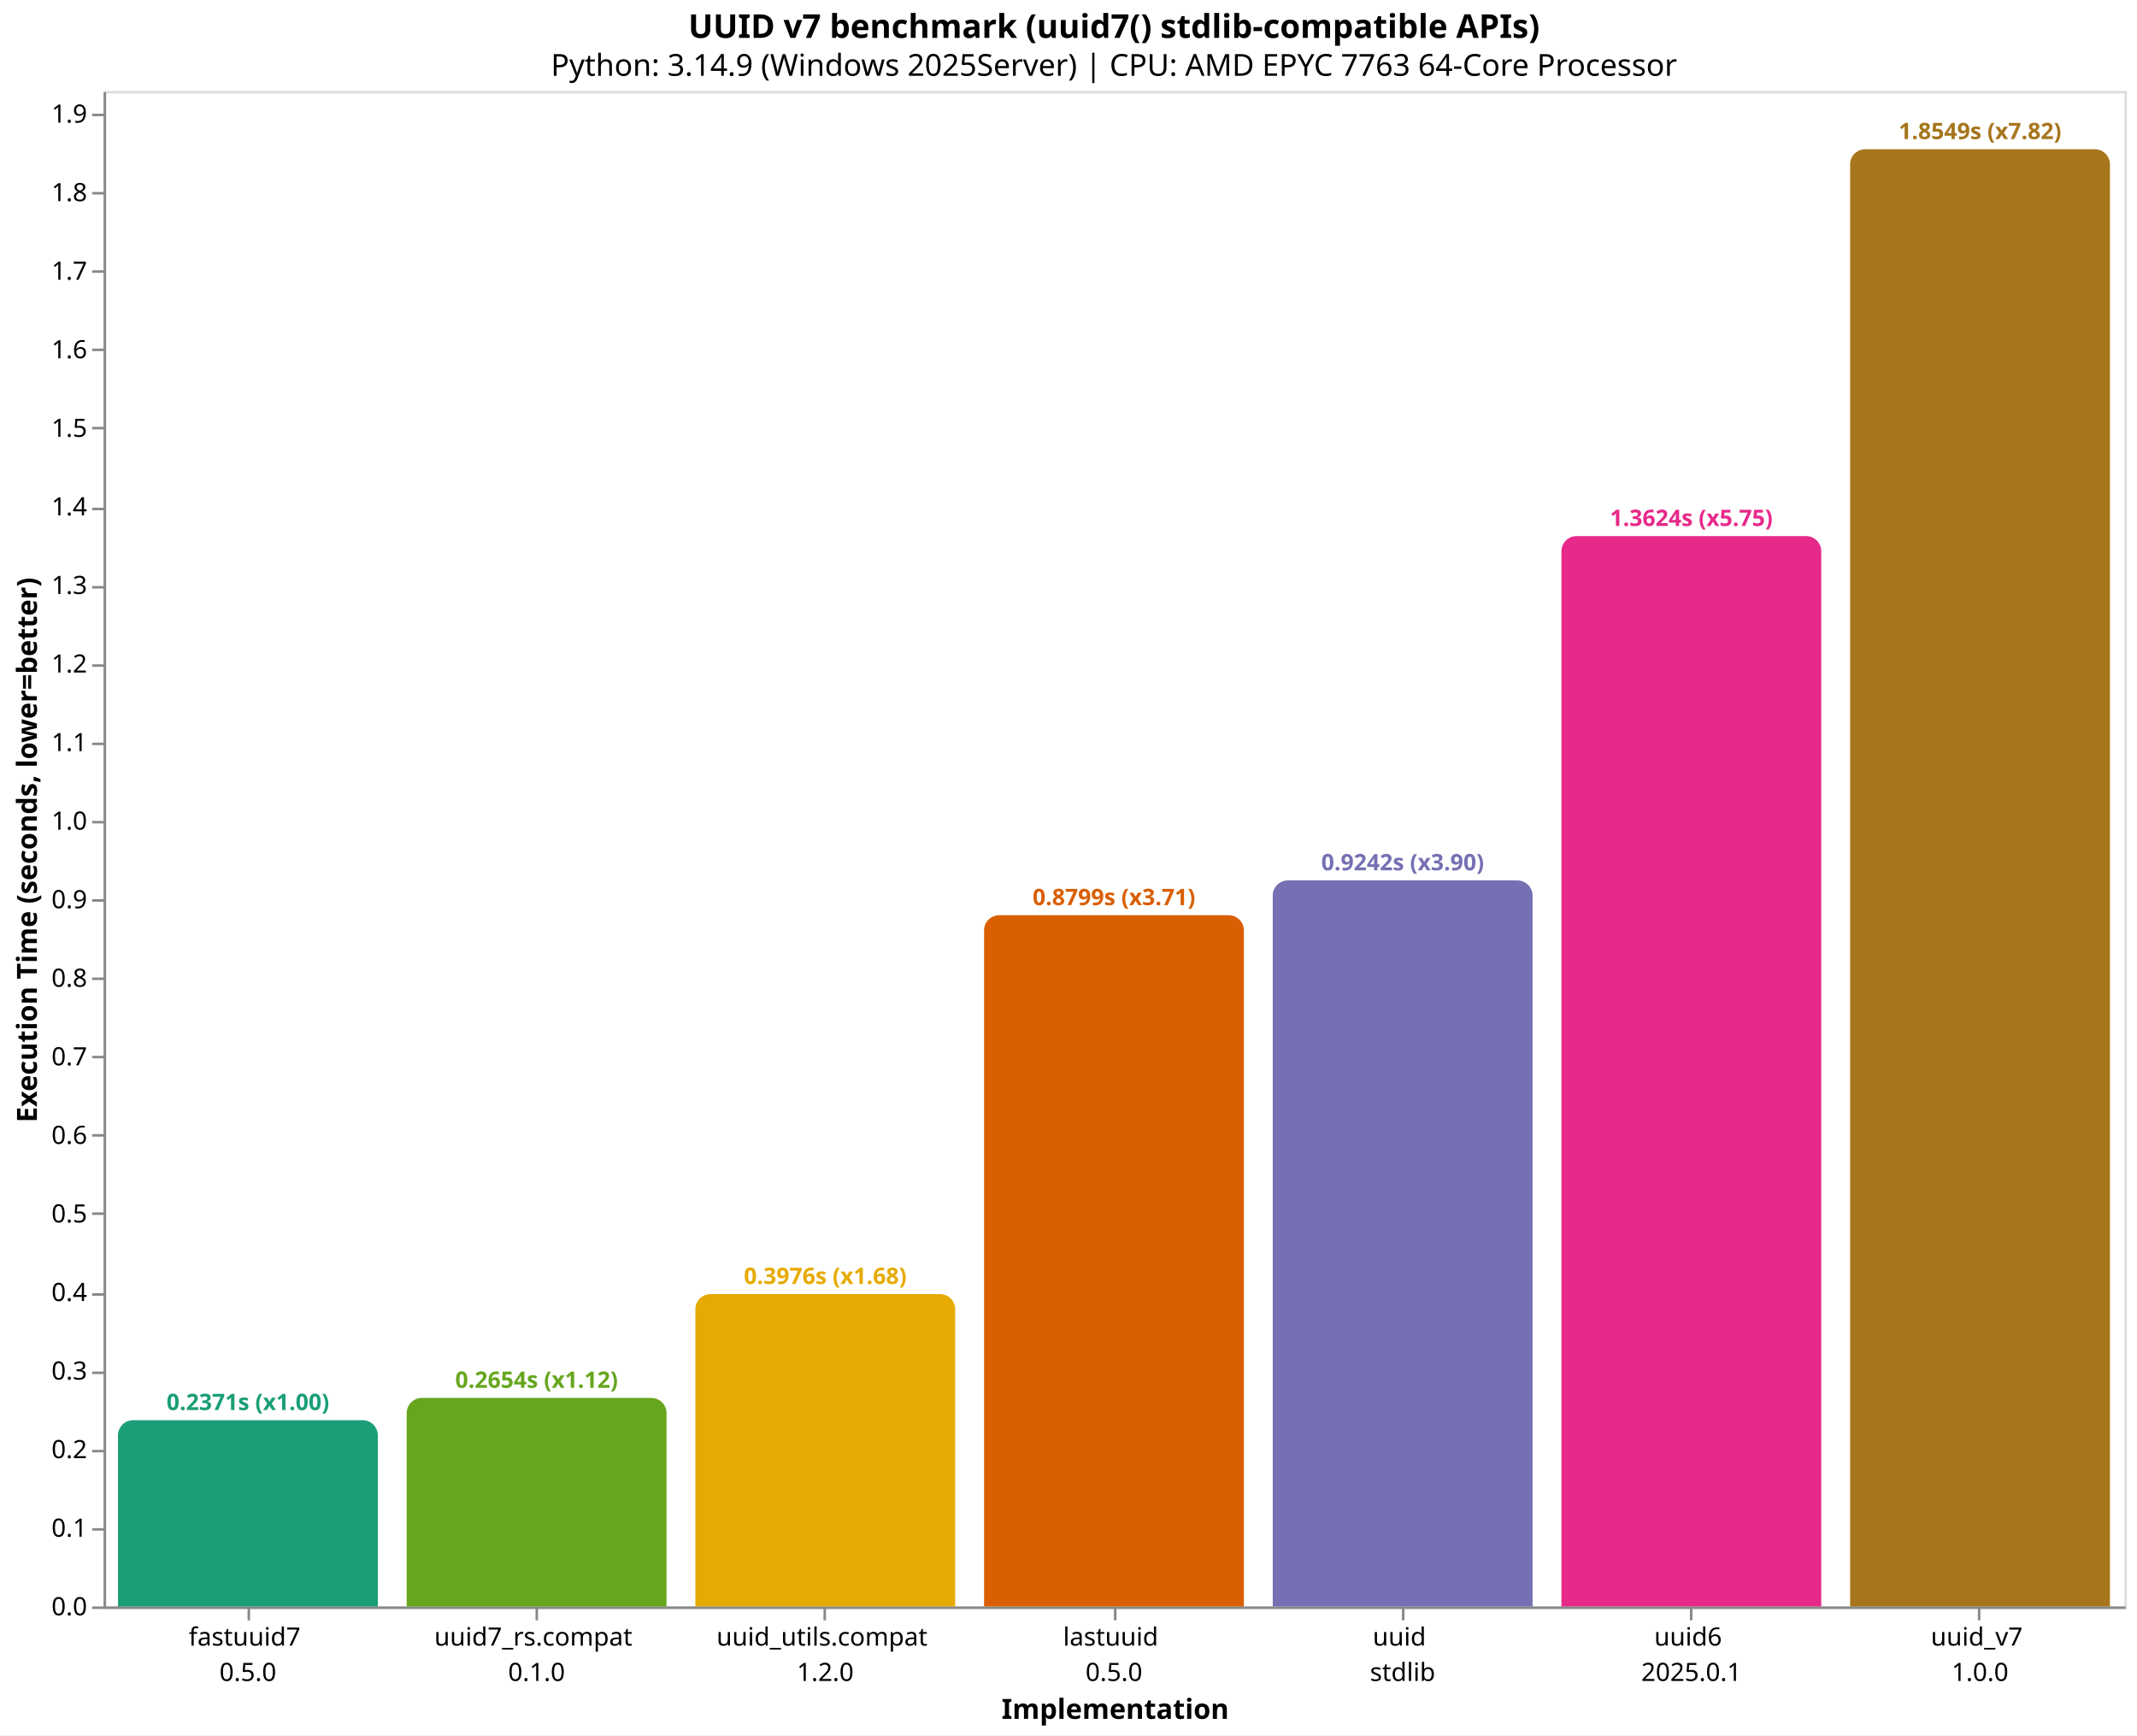
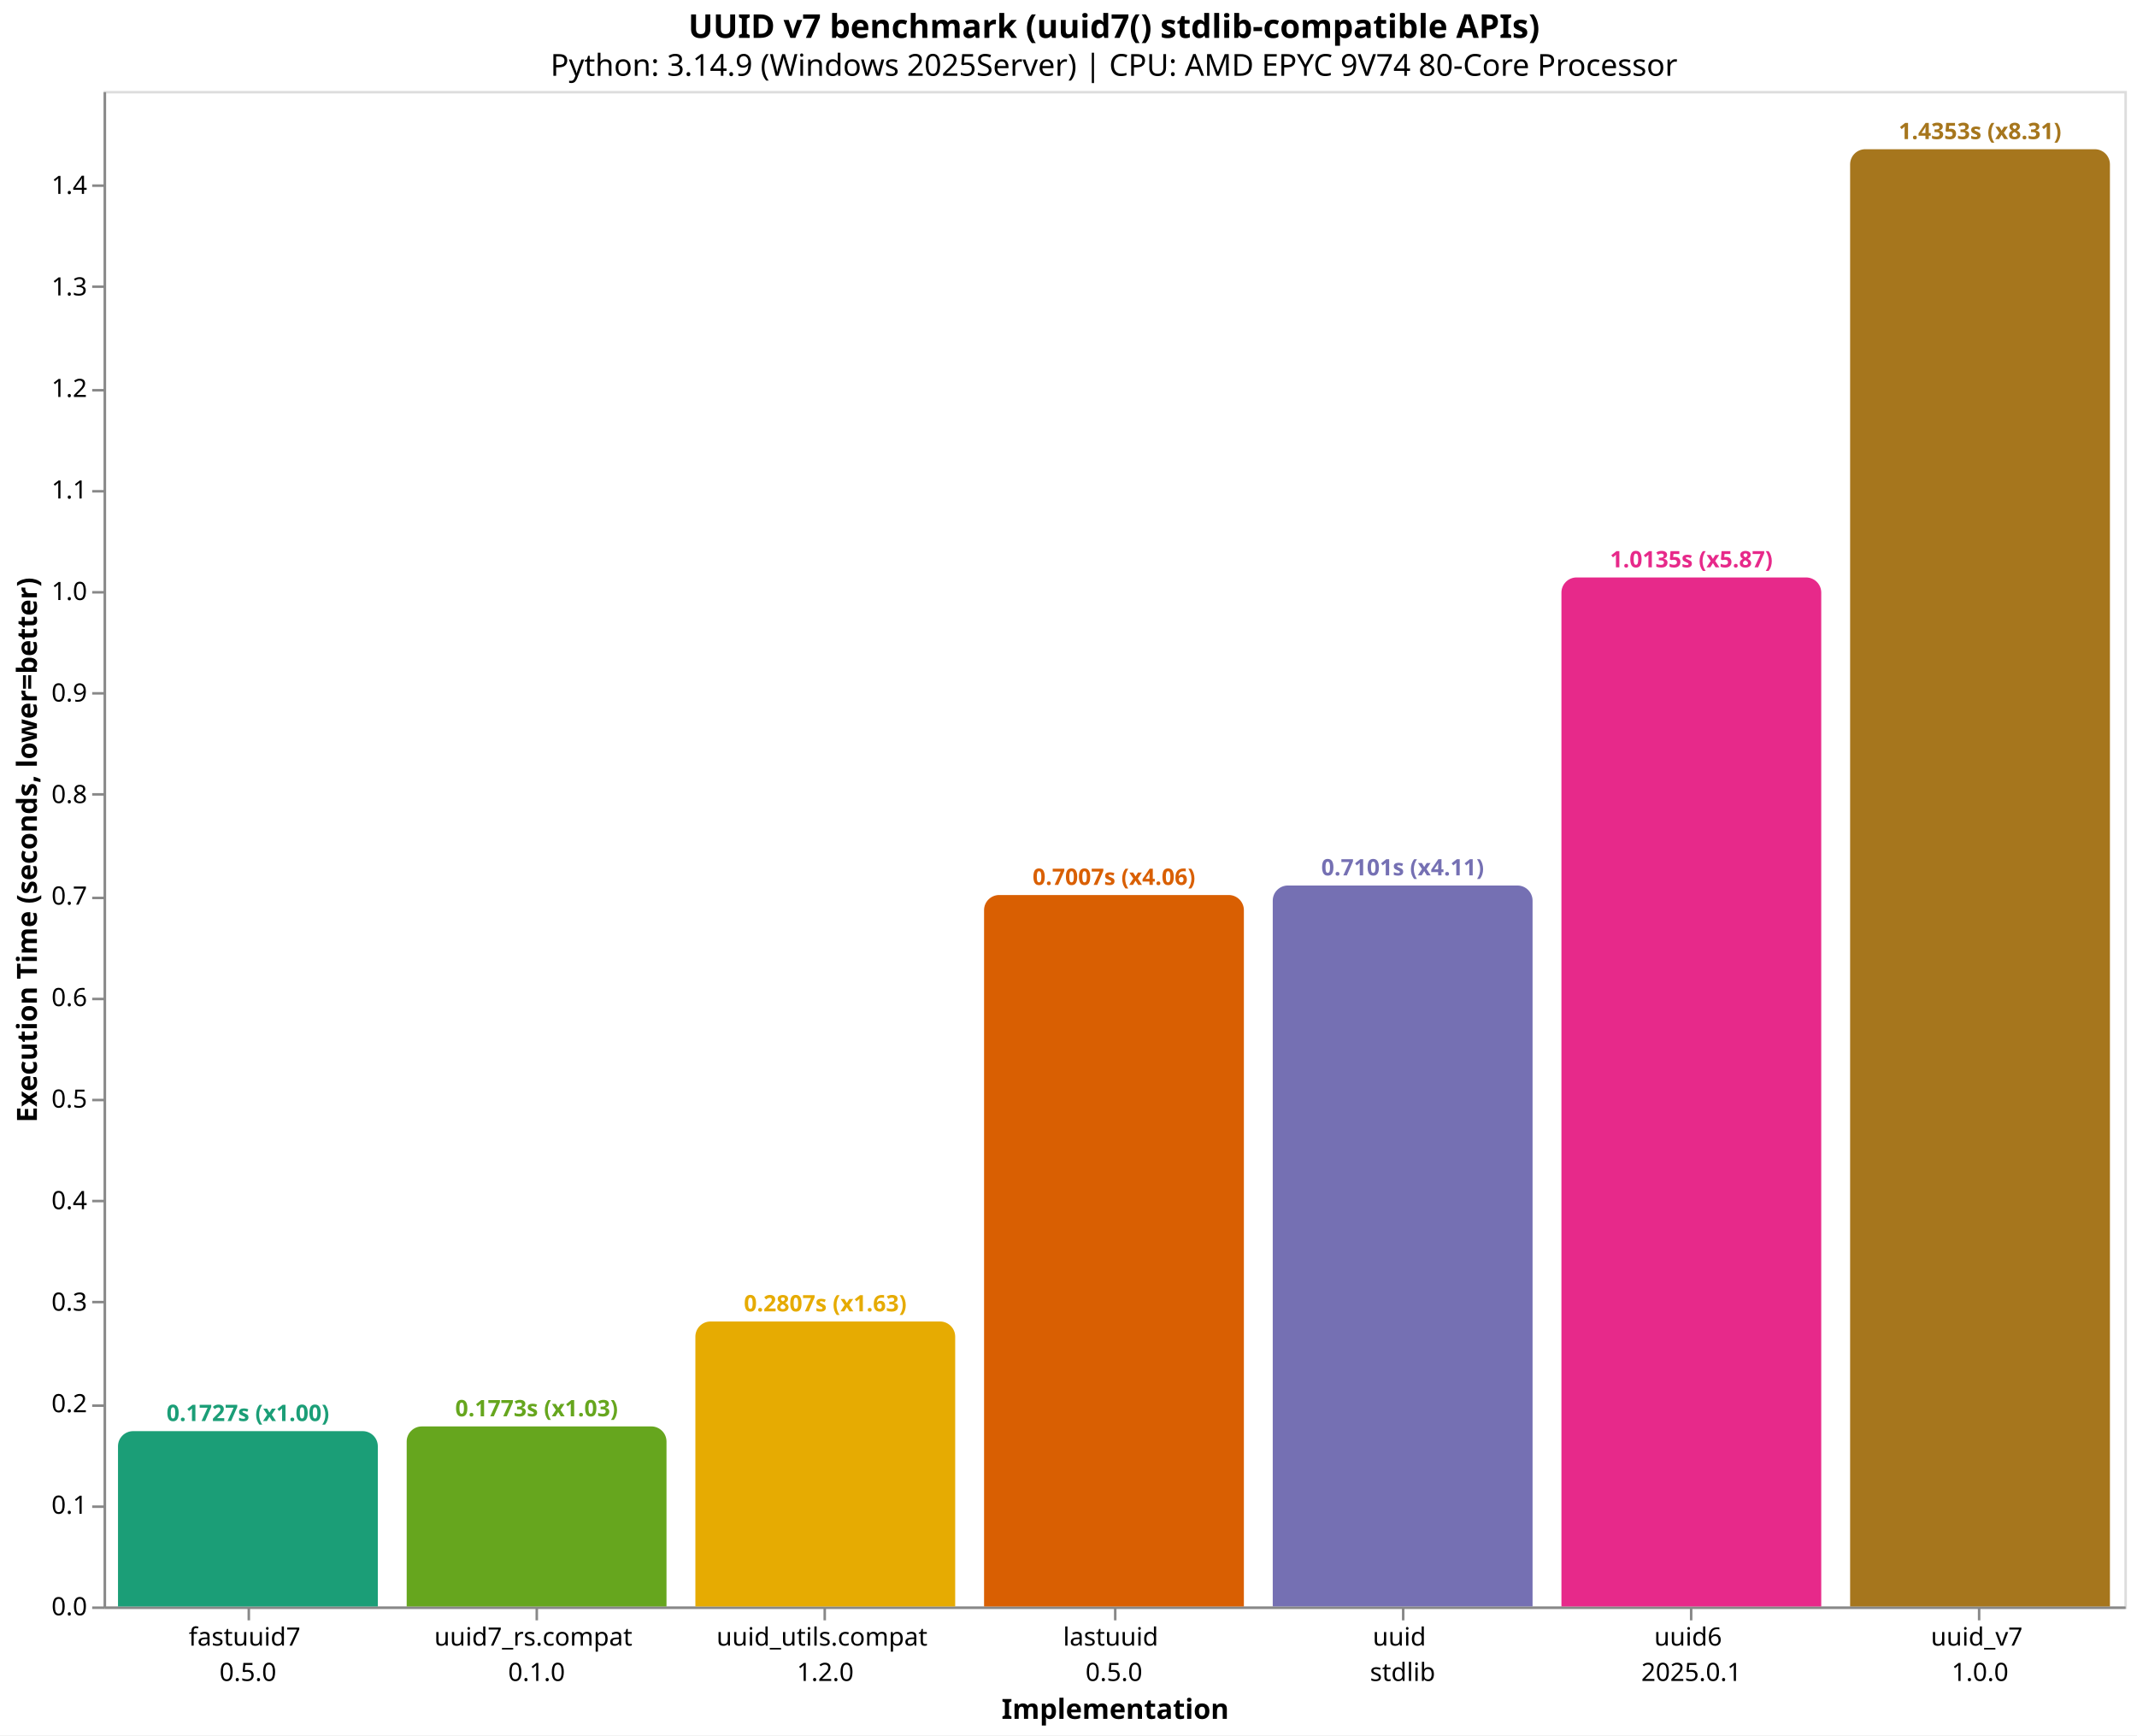
<svg xmlns="http://www.w3.org/2000/svg" version="1.1" class="marks" width="846" height="687" viewBox="0 0 846 687">
  <rect width="846" height="687" fill="white" />
  <g fill="none" stroke-miterlimit="10" transform="translate(41,36)">
    <g class="mark-group role-frame root" role="graphics-object" aria-roledescription="group mark container">
      <g transform="translate(0,0)">
        <path class="background" aria-hidden="true" d="M0.5,0.5h800v600h-800Z" stroke="#ddd" />
        <g>
          <g class="mark-group role-axis" role="graphics-symbol" aria-roledescription="axis" aria-label="X-axis titled 'Implementation' for a discrete scale with 7 values: fastuuid7&#10;0.5.0, uuid7_rs.compat&#10;0.1.0, uuid_utils.compat&#10;1.2.0, lastuuid&#10;0.5.0, uuid&#10;stdlib, uuid6&#10;2025.0.1, uuid_v7&#10;1.0.0">
            <g transform="translate(0.5,600.5)">
              <path class="background" aria-hidden="true" d="M0,0h0v0h0Z" pointer-events="none" />
              <g>
                <g class="mark-rule role-axis-tick" pointer-events="none">
                  <line transform="translate(57,0)" x2="0" y2="5" stroke="#888" stroke-width="1" opacity="1" />
                  <line transform="translate(171,0)" x2="0" y2="5" stroke="#888" stroke-width="1" opacity="1" />
                  <line transform="translate(285,0)" x2="0" y2="5" stroke="#888" stroke-width="1" opacity="1" />
                  <line transform="translate(400,0)" x2="0" y2="5" stroke="#888" stroke-width="1" opacity="1" />
                  <line transform="translate(514,0)" x2="0" y2="5" stroke="#888" stroke-width="1" opacity="1" />
                  <line transform="translate(628,0)" x2="0" y2="5" stroke="#888" stroke-width="1" opacity="1" />
                  <line transform="translate(742,0)" x2="0" y2="5" stroke="#888" stroke-width="1" opacity="1" />
                </g>
                <g class="mark-text role-axis-label" pointer-events="none">
                  <text text-anchor="middle" transform="translate(56.64286,15)" font-family="sans-serif" font-size="10px" fill="#000" opacity="1">
                    <tspan>fastuuid7</tspan>
                    <tspan x="0" dy="14">0.5.0</tspan>
                  </text>
                  <text text-anchor="middle" transform="translate(170.9286,15)" font-family="sans-serif" font-size="10px" fill="#000" opacity="1">
                    <tspan>uuid7_rs.compat</tspan>
                    <tspan x="0" dy="14">0.1.0</tspan>
                  </text>
                  <text text-anchor="middle" transform="translate(285.2143,15)" font-family="sans-serif" font-size="10px" fill="#000" opacity="1">
                    <tspan>uuid_utils.compat</tspan>
                    <tspan x="0" dy="14">1.2.0</tspan>
                  </text>
                  <text text-anchor="middle" transform="translate(399.5,15)" font-family="sans-serif" font-size="10px" fill="#000" opacity="1">
                    <tspan>lastuuid</tspan>
                    <tspan x="0" dy="14">0.5.0</tspan>
                  </text>
                  <text text-anchor="middle" transform="translate(513.7857,15)" font-family="sans-serif" font-size="10px" fill="#000" opacity="1">
                    <tspan>uuid</tspan>
                    <tspan x="0" dy="14">stdlib</tspan>
                  </text>
                  <text text-anchor="middle" transform="translate(628.0714,15)" font-family="sans-serif" font-size="10px" fill="#000" opacity="1">
                    <tspan>uuid6</tspan>
                    <tspan x="0" dy="14">2025.0.1</tspan>
                  </text>
                  <text text-anchor="middle" transform="translate(742.3571,15)" font-family="sans-serif" font-size="10px" fill="#000" opacity="1">
                    <tspan>uuid_v7</tspan>
                    <tspan x="0" dy="14">1.0.0</tspan>
                  </text>
                </g>
                <g class="mark-rule role-axis-domain" pointer-events="none">
                  <line transform="translate(0,0)" x2="800" y2="0" stroke="#888" stroke-width="1" opacity="1" />
                </g>
                <g class="mark-text role-axis-title" pointer-events="none">
                  <text text-anchor="middle" transform="translate(400,44)" font-family="sans-serif" font-size="11px" font-weight="bold" fill="#000" opacity="1">Implementation</text>
                </g>
              </g>
              <path class="foreground" aria-hidden="true" d="" pointer-events="none" display="none" />
            </g>
          </g>
-           <g class="mark-group role-axis" role="graphics-symbol" aria-roledescription="axis" aria-label="Y-axis titled 'Execution Time (seconds, lower=better)' for a linear scale with values from 0.0 to 1.9">
+           <g class="mark-group role-axis" role="graphics-symbol" aria-roledescription="axis" aria-label="Y-axis titled 'Execution Time (seconds, lower=better)' for a linear scale with values from 0.0 to 1.5">
            <g transform="translate(0.5,0.5)">
              <path class="background" aria-hidden="true" d="M0,0h0v0h0Z" pointer-events="none" />
              <g>
                <g class="mark-rule role-axis-tick" pointer-events="none">
                  <line transform="translate(0,600)" x2="-5" y2="0" stroke="#888" stroke-width="1" opacity="1" />
-                   <line transform="translate(0,569)" x2="-5" y2="0" stroke="#888" stroke-width="1" opacity="1" />
-                   <line transform="translate(0,538)" x2="-5" y2="0" stroke="#888" stroke-width="1" opacity="1" />
-                   <line transform="translate(0,507)" x2="-5" y2="0" stroke="#888" stroke-width="1" opacity="1" />
-                   <line transform="translate(0,476)" x2="-5" y2="0" stroke="#888" stroke-width="1" opacity="1" />
-                   <line transform="translate(0,444)" x2="-5" y2="0" stroke="#888" stroke-width="1" opacity="1" />
-                   <line transform="translate(0,413)" x2="-5" y2="0" stroke="#888" stroke-width="1" opacity="1" />
-                   <line transform="translate(0,382)" x2="-5" y2="0" stroke="#888" stroke-width="1" opacity="1" />
-                   <line transform="translate(0,351)" x2="-5" y2="0" stroke="#888" stroke-width="1" opacity="1" />
-                   <line transform="translate(0,320)" x2="-5" y2="0" stroke="#888" stroke-width="1" opacity="1" />
-                   <line transform="translate(0,289)" x2="-5" y2="0" stroke="#888" stroke-width="1" opacity="1" />
-                   <line transform="translate(0,258)" x2="-5" y2="0" stroke="#888" stroke-width="1" opacity="1" />
-                   <line transform="translate(0,227)" x2="-5" y2="0" stroke="#888" stroke-width="1" opacity="1" />
-                   <line transform="translate(0,196)" x2="-5" y2="0" stroke="#888" stroke-width="1" opacity="1" />
-                   <line transform="translate(0,165)" x2="-5" y2="0" stroke="#888" stroke-width="1" opacity="1" />
-                   <line transform="translate(0,133)" x2="-5" y2="0" stroke="#888" stroke-width="1" opacity="1" />
-                   <line transform="translate(0,102)" x2="-5" y2="0" stroke="#888" stroke-width="1" opacity="1" />
-                   <line transform="translate(0,71)" x2="-5" y2="0" stroke="#888" stroke-width="1" opacity="1" />
-                   <line transform="translate(0,40)" x2="-5" y2="0" stroke="#888" stroke-width="1" opacity="1" />
-                   <line transform="translate(0,9)" x2="-5" y2="0" stroke="#888" stroke-width="1" opacity="1" />
+                   <line transform="translate(0,560)" x2="-5" y2="0" stroke="#888" stroke-width="1" opacity="1" />
+                   <line transform="translate(0,520)" x2="-5" y2="0" stroke="#888" stroke-width="1" opacity="1" />
+                   <line transform="translate(0,479)" x2="-5" y2="0" stroke="#888" stroke-width="1" opacity="1" />
+                   <line transform="translate(0,439)" x2="-5" y2="0" stroke="#888" stroke-width="1" opacity="1" />
+                   <line transform="translate(0,399)" x2="-5" y2="0" stroke="#888" stroke-width="1" opacity="1" />
+                   <line transform="translate(0,359)" x2="-5" y2="0" stroke="#888" stroke-width="1" opacity="1" />
+                   <line transform="translate(0,319)" x2="-5" y2="0" stroke="#888" stroke-width="1" opacity="1" />
+                   <line transform="translate(0,278)" x2="-5" y2="0" stroke="#888" stroke-width="1" opacity="1" />
+                   <line transform="translate(0,238)" x2="-5" y2="0" stroke="#888" stroke-width="1" opacity="1" />
+                   <line transform="translate(0,198)" x2="-5" y2="0" stroke="#888" stroke-width="1" opacity="1" />
+                   <line transform="translate(0,158)" x2="-5" y2="0" stroke="#888" stroke-width="1" opacity="1" />
+                   <line transform="translate(0,118)" x2="-5" y2="0" stroke="#888" stroke-width="1" opacity="1" />
+                   <line transform="translate(0,77)" x2="-5" y2="0" stroke="#888" stroke-width="1" opacity="1" />
+                   <line transform="translate(0,37)" x2="-5" y2="0" stroke="#888" stroke-width="1" opacity="1" />
                </g>
                <g class="mark-text role-axis-label" pointer-events="none">
                  <text text-anchor="end" transform="translate(-7,603)" font-family="sans-serif" font-size="10px" fill="#000" opacity="1">0.0</text>
-                   <text text-anchor="end" transform="translate(-7,571.8968)" font-family="sans-serif" font-size="10px" fill="#000" opacity="1">0.1</text>
-                   <text text-anchor="end" transform="translate(-7,540.7937)" font-family="sans-serif" font-size="10px" fill="#000" opacity="1">0.2</text>
-                   <text text-anchor="end" transform="translate(-7,509.6905)" font-family="sans-serif" font-size="10px" fill="#000" opacity="1">0.3</text>
-                   <text text-anchor="end" transform="translate(-7,478.5873)" font-family="sans-serif" font-size="10px" fill="#000" opacity="1">0.4</text>
-                   <text text-anchor="end" transform="translate(-7,447.4842)" font-family="sans-serif" font-size="10px" fill="#000" opacity="1">0.5</text>
-                   <text text-anchor="end" transform="translate(-7,416.381)" font-family="sans-serif" font-size="10px" fill="#000" opacity="1">0.6</text>
-                   <text text-anchor="end" transform="translate(-7,385.2778)" font-family="sans-serif" font-size="10px" fill="#000" opacity="1">0.7</text>
-                   <text text-anchor="end" transform="translate(-7,354.1747)" font-family="sans-serif" font-size="10px" fill="#000" opacity="1">0.8</text>
-                   <text text-anchor="end" transform="translate(-7,323.0715)" font-family="sans-serif" font-size="10px" fill="#000" opacity="1">0.9</text>
-                   <text text-anchor="end" transform="translate(-7,291.9683)" font-family="sans-serif" font-size="10px" fill="#000" opacity="1">1.0</text>
-                   <text text-anchor="end" transform="translate(-7,260.8652)" font-family="sans-serif" font-size="10px" fill="#000" opacity="1">1.1</text>
-                   <text text-anchor="end" transform="translate(-7,229.762)" font-family="sans-serif" font-size="10px" fill="#000" opacity="1">1.2</text>
-                   <text text-anchor="end" transform="translate(-7,198.6588)" font-family="sans-serif" font-size="10px" fill="#000" opacity="1">1.3</text>
-                   <text text-anchor="end" transform="translate(-7,167.5557)" font-family="sans-serif" font-size="10px" fill="#000" opacity="1">1.4</text>
-                   <text text-anchor="end" transform="translate(-7,136.4525)" font-family="sans-serif" font-size="10px" fill="#000" opacity="1">1.5</text>
-                   <text text-anchor="end" transform="translate(-7,105.3493)" font-family="sans-serif" font-size="10px" fill="#000" opacity="1">1.6</text>
-                   <text text-anchor="end" transform="translate(-7,74.24615)" font-family="sans-serif" font-size="10px" fill="#000" opacity="1">1.7</text>
-                   <text text-anchor="end" transform="translate(-7,43.14298)" font-family="sans-serif" font-size="10px" fill="#000" opacity="1">1.8</text>
-                   <text text-anchor="end" transform="translate(-7,12.03981)" font-family="sans-serif" font-size="10px" fill="#000" opacity="1">1.9</text>
+                   <text text-anchor="end" transform="translate(-7,562.8053)" font-family="sans-serif" font-size="10px" fill="#000" opacity="1">0.1</text>
+                   <text text-anchor="end" transform="translate(-7,522.6105)" font-family="sans-serif" font-size="10px" fill="#000" opacity="1">0.2</text>
+                   <text text-anchor="end" transform="translate(-7,482.4158)" font-family="sans-serif" font-size="10px" fill="#000" opacity="1">0.3</text>
+                   <text text-anchor="end" transform="translate(-7,442.221)" font-family="sans-serif" font-size="10px" fill="#000" opacity="1">0.4</text>
+                   <text text-anchor="end" transform="translate(-7,402.0263)" font-family="sans-serif" font-size="10px" fill="#000" opacity="1">0.5</text>
+                   <text text-anchor="end" transform="translate(-7,361.8315)" font-family="sans-serif" font-size="10px" fill="#000" opacity="1">0.6</text>
+                   <text text-anchor="end" transform="translate(-7,321.6368)" font-family="sans-serif" font-size="10px" fill="#000" opacity="1">0.7</text>
+                   <text text-anchor="end" transform="translate(-7,281.442)" font-family="sans-serif" font-size="10px" fill="#000" opacity="1">0.8</text>
+                   <text text-anchor="end" transform="translate(-7,241.2473)" font-family="sans-serif" font-size="10px" fill="#000" opacity="1">0.9</text>
+                   <text text-anchor="end" transform="translate(-7,201.0525)" font-family="sans-serif" font-size="10px" fill="#000" opacity="1">1.0</text>
+                   <text text-anchor="end" transform="translate(-7,160.8578)" font-family="sans-serif" font-size="10px" fill="#000" opacity="1">1.1</text>
+                   <text text-anchor="end" transform="translate(-7,120.663)" font-family="sans-serif" font-size="10px" fill="#000" opacity="1">1.2</text>
+                   <text text-anchor="end" transform="translate(-7,80.46826)" font-family="sans-serif" font-size="10px" fill="#000" opacity="1">1.3</text>
+                   <text text-anchor="end" transform="translate(-7,40.27351)" font-family="sans-serif" font-size="10px" fill="#000" opacity="1">1.4</text>
                </g>
                <g class="mark-rule role-axis-domain" pointer-events="none">
                  <line transform="translate(0,600)" x2="0" y2="-600" stroke="#888" stroke-width="1" opacity="1" />
                </g>
                <g class="mark-text role-axis-title" pointer-events="none">
                  <text text-anchor="middle" transform="translate(-24.90137,300) rotate(-90) translate(0,-2)" font-family="sans-serif" font-size="11px" font-weight="bold" fill="#000" opacity="1">Execution Time (seconds, lower=better)</text>
                </g>
              </g>
              <path class="foreground" aria-hidden="true" d="" pointer-events="none" display="none" />
            </g>
          </g>
          <g class="mark-group role-scope" role="graphics-object" aria-roledescription="group mark container">
-             <g transform="translate(5.714286,526.2542)">
-               <path class="background" aria-hidden="true" d="M6,0L96.857,0C100.169,0,102.857,2.689,102.857,6L102.857,73.746C102.857,73.746,102.857,73.746,102.857,73.746L0,73.746C0,73.746,0,73.746,0,73.746L0,6C0,2.689,2.689,0,6,0Z" />
+             <g transform="translate(5.714286,530.595)">
+               <path class="background" aria-hidden="true" d="M6,0L96.857,0C100.169,0,102.857,2.689,102.857,6L102.857,69.405C102.857,69.405,102.857,69.405,102.857,69.405L0,69.405C0,69.405,0,69.405,0,69.405L0,6C0,2.689,2.689,0,6,0Z" />
              <g clip-path="url(#clip10)">
                <g class="mark-group role-scope" role="graphics-object" aria-roledescription="group mark container">
-                   <g transform="translate(0,-526.2542)">
-                     <path class="background" aria-hidden="true" d="M0,0h102.857v0h-102.857Z" />
-                     <g>
-                       <g class="mark-rect role-mark layer_0_marks" role="graphics-object" aria-roledescription="rect mark container">
-                         <path aria-label="Implementation: fastuuid7&#10;0.5.0; Execution Time (seconds, lower=better): 0.2371007; implementation: fastuuid7; Execution Time (s): 0.2371; Slowdown: 1.00" role="graphics-symbol" aria-roledescription="bar" d="M0,526.254h102.857v73.746h-102.857Z" fill="#1b9e77" />
-                       </g>
-                     </g>
-                     <path class="foreground" aria-hidden="true" d="" display="none" />
-                   </g>
-                 </g>
-               </g>
-               <path class="foreground" aria-hidden="true" d="" display="none" />
-             </g>
-             <g transform="translate(120,517.4437)">
-               <path class="background" aria-hidden="true" d="M6,0L96.857,0C100.169,0,102.857,2.689,102.857,6L102.857,82.556C102.857,82.556,102.857,82.556,102.857,82.556L0,82.556C0,82.556,0,82.556,0,82.556L0,6C0,2.689,2.689,0,6,0Z" />
+                   <g transform="translate(0,-530.595)">
+                     <path class="background" aria-hidden="true" d="M0,0h102.857v0h-102.857Z" />
+                     <g>
+                       <g class="mark-rect role-mark layer_0_marks" role="graphics-object" aria-roledescription="rect mark container">
+                         <path aria-label="Implementation: fastuuid7&#10;0.5.0; Execution Time (seconds, lower=better): 0.1726718; implementation: fastuuid7; Execution Time (s): 0.1727; Slowdown: 1.00" role="graphics-symbol" aria-roledescription="bar" d="M0,530.595h102.857v69.405h-102.857Z" fill="#1b9e77" />
+                       </g>
+                     </g>
+                     <path class="foreground" aria-hidden="true" d="" display="none" />
+                   </g>
+                 </g>
+               </g>
+               <path class="foreground" aria-hidden="true" d="" display="none" />
+             </g>
+             <g transform="translate(120,528.7271)">
+               <path class="background" aria-hidden="true" d="M6,0L96.857,0C100.169,0,102.857,2.689,102.857,6L102.857,71.273C102.857,71.273,102.857,71.273,102.857,71.273L0,71.273C0,71.273,0,71.273,0,71.273L0,6C0,2.689,2.689,0,6,0Z" />
              <g clip-path="url(#clip11)">
                <g class="mark-group role-scope" role="graphics-object" aria-roledescription="group mark container">
-                   <g transform="translate(0,-517.4437)">
-                     <path class="background" aria-hidden="true" d="M0,0h102.857v0h-102.857Z" />
-                     <g>
-                       <g class="mark-rect role-mark layer_0_marks" role="graphics-object" aria-roledescription="rect mark container">
-                         <path aria-label="Implementation: uuid7_rs.compat&#10;0.1.0; Execution Time (seconds, lower=better): 0.2654272; implementation: uuid7_rs.compat; Execution Time (s): 0.2654; Slowdown: 1.12" role="graphics-symbol" aria-roledescription="bar" d="M0,517.444h102.857v82.556h-102.857Z" fill="#66a61e" />
-                       </g>
-                     </g>
-                     <path class="foreground" aria-hidden="true" d="" display="none" />
-                   </g>
-                 </g>
-               </g>
-               <path class="foreground" aria-hidden="true" d="" display="none" />
-             </g>
-             <g transform="translate(234.2857,476.3379)">
-               <path class="background" aria-hidden="true" d="M6,0L96.857,0C100.169,0,102.857,2.689,102.857,6L102.857,123.662C102.857,123.662,102.857,123.662,102.857,123.662L0,123.662C0,123.662,0,123.662,0,123.662L0,6C0,2.689,2.689,0,6,0Z" />
+                   <g transform="translate(0,-528.7271)">
+                     <path class="background" aria-hidden="true" d="M0,0h102.857v0h-102.857Z" />
+                     <g>
+                       <g class="mark-rect role-mark layer_0_marks" role="graphics-object" aria-roledescription="rect mark container">
+                         <path aria-label="Implementation: uuid7_rs.compat&#10;0.1.0; Execution Time (seconds, lower=better): 0.1773189; implementation: uuid7_rs.compat; Execution Time (s): 0.1773; Slowdown: 1.03" role="graphics-symbol" aria-roledescription="bar" d="M0,528.727h102.857v71.273h-102.857Z" fill="#66a61e" />
+                       </g>
+                     </g>
+                     <path class="foreground" aria-hidden="true" d="" display="none" />
+                   </g>
+                 </g>
+               </g>
+               <path class="foreground" aria-hidden="true" d="" display="none" />
+             </g>
+             <g transform="translate(234.2857,487.1833)">
+               <path class="background" aria-hidden="true" d="M6,0L96.857,0C100.169,0,102.857,2.689,102.857,6L102.857,112.817C102.857,112.817,102.857,112.817,102.857,112.817L0,112.817C0,112.817,0,112.817,0,112.817L0,6C0,2.689,2.689,0,6,0Z" />
              <g clip-path="url(#clip12)">
                <g class="mark-group role-scope" role="graphics-object" aria-roledescription="group mark container">
-                   <g transform="translate(0,-476.3379)">
-                     <path class="background" aria-hidden="true" d="M0,0h102.857v0h-102.857Z" />
-                     <g>
-                       <g class="mark-rect role-mark layer_0_marks" role="graphics-object" aria-roledescription="rect mark container">
-                         <path aria-label="Implementation: uuid_utils.compat&#10;1.2.0; Execution Time (seconds, lower=better): 0.3975867; implementation: uuid_utils.compat; Execution Time (s): 0.3976; Slowdown: 1.68" role="graphics-symbol" aria-roledescription="bar" d="M0,476.338h102.857v123.662h-102.857Z" fill="#e6ab02" />
-                       </g>
-                     </g>
-                     <path class="foreground" aria-hidden="true" d="" display="none" />
-                   </g>
-                 </g>
-               </g>
-               <path class="foreground" aria-hidden="true" d="" display="none" />
-             </g>
-             <g transform="translate(348.5714,326.3385)">
-               <path class="background" aria-hidden="true" d="M6,0L96.857,0C100.169,0,102.857,2.689,102.857,6L102.857,273.662C102.857,273.662,102.857,273.662,102.857,273.662L0,273.662C0,273.662,0,273.662,0,273.662L0,6C0,2.689,2.689,0,6,0Z" />
+                   <g transform="translate(0,-487.1833)">
+                     <path class="background" aria-hidden="true" d="M0,0h102.857v0h-102.857Z" />
+                     <g>
+                       <g class="mark-rect role-mark layer_0_marks" role="graphics-object" aria-roledescription="rect mark container">
+                         <path aria-label="Implementation: uuid_utils.compat&#10;1.2.0; Execution Time (seconds, lower=better): 0.2806752; implementation: uuid_utils.compat; Execution Time (s): 0.2807; Slowdown: 1.63" role="graphics-symbol" aria-roledescription="bar" d="M0,487.183h102.857v112.817h-102.857Z" fill="#e6ab02" />
+                       </g>
+                     </g>
+                     <path class="foreground" aria-hidden="true" d="" display="none" />
+                   </g>
+                 </g>
+               </g>
+               <path class="foreground" aria-hidden="true" d="" display="none" />
+             </g>
+             <g transform="translate(348.5714,318.34)">
+               <path class="background" aria-hidden="true" d="M6,0L96.857,0C100.169,0,102.857,2.689,102.857,6L102.857,281.66C102.857,281.66,102.857,281.66,102.857,281.66L0,281.66C0,281.66,0,281.66,0,281.66L0,6C0,2.689,2.689,0,6,0Z" />
              <g clip-path="url(#clip13)">
                <g class="mark-group role-scope" role="graphics-object" aria-roledescription="group mark container">
-                   <g transform="translate(0,-326.3385)">
-                     <path class="background" aria-hidden="true" d="M0,0h102.857v0h-102.857Z" />
-                     <g>
-                       <g class="mark-rect role-mark layer_0_marks" role="graphics-object" aria-roledescription="rect mark container">
-                         <path aria-label="Implementation: lastuuid&#10;0.5.0; Execution Time (seconds, lower=better): 0.879851; implementation: lastuuid; Execution Time (s): 0.8799; Slowdown: 3.71" role="graphics-symbol" aria-roledescription="bar" d="M0,326.338h102.857v273.662h-102.857Z" fill="#d95f02" />
-                       </g>
-                     </g>
-                     <path class="foreground" aria-hidden="true" d="" display="none" />
-                   </g>
-                 </g>
-               </g>
-               <path class="foreground" aria-hidden="true" d="" display="none" />
-             </g>
-             <g transform="translate(462.8571,312.5565)">
-               <path class="background" aria-hidden="true" d="M6,0L96.857,0C100.169,0,102.857,2.689,102.857,6L102.857,287.444C102.857,287.444,102.857,287.444,102.857,287.444L0,287.444C0,287.444,0,287.444,0,287.444L0,6C0,2.689,2.689,0,6,0Z" />
+                   <g transform="translate(0,-318.34)">
+                     <path class="background" aria-hidden="true" d="M0,0h102.857v0h-102.857Z" />
+                     <g>
+                       <g class="mark-rect role-mark layer_0_marks" role="graphics-object" aria-roledescription="rect mark container">
+                         <path aria-label="Implementation: lastuuid&#10;0.5.0; Execution Time (seconds, lower=better): 0.7007383; implementation: lastuuid; Execution Time (s): 0.7007; Slowdown: 4.06" role="graphics-symbol" aria-roledescription="bar" d="M0,318.34h102.857v281.66h-102.857Z" fill="#d95f02" />
+                       </g>
+                     </g>
+                     <path class="foreground" aria-hidden="true" d="" display="none" />
+                   </g>
+                 </g>
+               </g>
+               <path class="foreground" aria-hidden="true" d="" display="none" />
+             </g>
+             <g transform="translate(462.8571,314.5756)">
+               <path class="background" aria-hidden="true" d="M6,0L96.857,0C100.169,0,102.857,2.689,102.857,6L102.857,285.424C102.857,285.424,102.857,285.424,102.857,285.424L0,285.424C0,285.424,0,285.424,0,285.424L0,6C0,2.689,2.689,0,6,0Z" />
              <g clip-path="url(#clip14)">
                <g class="mark-group role-scope" role="graphics-object" aria-roledescription="group mark container">
-                   <g transform="translate(0,-312.5565)">
-                     <path class="background" aria-hidden="true" d="M0,0h102.857v0h-102.857Z" />
-                     <g>
-                       <g class="mark-rect role-mark layer_0_marks" role="graphics-object" aria-roledescription="rect mark container">
-                         <path aria-label="Implementation: uuid&#10;stdlib; Execution Time (seconds, lower=better): 0.9241615; implementation: uuid; Execution Time (s): 0.9242; Slowdown: 3.90" role="graphics-symbol" aria-roledescription="bar" d="M0,312.556h102.857v287.444h-102.857Z" fill="#7570b3" />
-                       </g>
-                     </g>
-                     <path class="foreground" aria-hidden="true" d="" display="none" />
-                   </g>
-                 </g>
-               </g>
-               <path class="foreground" aria-hidden="true" d="" display="none" />
-             </g>
-             <g transform="translate(577.1429,176.2353)">
-               <path class="background" aria-hidden="true" d="M6,0L96.857,0C100.169,0,102.857,2.689,102.857,6L102.857,423.765C102.857,423.765,102.857,423.765,102.857,423.765L0,423.765C0,423.765,0,423.765,0,423.765L0,6C0,2.689,2.689,0,6,0Z" />
+                   <g transform="translate(0,-314.5756)">
+                     <path class="background" aria-hidden="true" d="M0,0h102.857v0h-102.857Z" />
+                     <g>
+                       <g class="mark-rect role-mark layer_0_marks" role="graphics-object" aria-roledescription="rect mark container">
+                         <path aria-label="Implementation: uuid&#10;stdlib; Execution Time (seconds, lower=better): 0.7101037; implementation: uuid; Execution Time (s): 0.7101; Slowdown: 4.11" role="graphics-symbol" aria-roledescription="bar" d="M0,314.576h102.857v285.424h-102.857Z" fill="#7570b3" />
+                       </g>
+                     </g>
+                     <path class="foreground" aria-hidden="true" d="" display="none" />
+                   </g>
+                 </g>
+               </g>
+               <path class="foreground" aria-hidden="true" d="" display="none" />
+             </g>
+             <g transform="translate(577.1429,192.6139)">
+               <path class="background" aria-hidden="true" d="M6,0L96.857,0C100.169,0,102.857,2.689,102.857,6L102.857,407.386C102.857,407.386,102.857,407.386,102.857,407.386L0,407.386C0,407.386,0,407.386,0,407.386L0,6C0,2.689,2.689,0,6,0Z" />
              <g clip-path="url(#clip15)">
                <g class="mark-group role-scope" role="graphics-object" aria-roledescription="group mark container">
-                   <g transform="translate(0,-176.2353)">
-                     <path class="background" aria-hidden="true" d="M0,0h102.857v0h-102.857Z" />
-                     <g>
-                       <g class="mark-rect role-mark layer_0_marks" role="graphics-object" aria-roledescription="rect mark container">
-                         <path aria-label="Implementation: uuid6&#10;2025.0.1; Execution Time (seconds, lower=better): 1.3624487; implementation: uuid6; Execution Time (s): 1.3624; Slowdown: 5.75" role="graphics-symbol" aria-roledescription="bar" d="M0,176.235h102.857v423.765h-102.857Z" fill="#e7298a" />
+                   <g transform="translate(0,-192.6139)">
+                     <path class="background" aria-hidden="true" d="M0,0h102.857v0h-102.857Z" />
+                     <g>
+                       <g class="mark-rect role-mark layer_0_marks" role="graphics-object" aria-roledescription="rect mark container">
+                         <path aria-label="Implementation: uuid6&#10;2025.0.1; Execution Time (seconds, lower=better): 1.0135307; implementation: uuid6; Execution Time (s): 1.0135; Slowdown: 5.87" role="graphics-symbol" aria-roledescription="bar" d="M0,192.614h102.857v407.386h-102.857Z" fill="#e7298a" />
                      </g>
                    </g>
                    <path class="foreground" aria-hidden="true" d="" display="none" />
                  </g>
                </g>
              </g>
              <path class="foreground" aria-hidden="true" d="" display="none" />
            </g>
            <g transform="translate(691.4286,23.07692)">
              <path class="background" aria-hidden="true" d="M6,0L96.857,0C100.169,0,102.857,2.689,102.857,6L102.857,576.923C102.857,576.923,102.857,576.923,102.857,576.923L0,576.923C0,576.923,0,576.923,0,576.923L0,6C0,2.689,2.689,0,6,0Z" />
              <g clip-path="url(#clip16)">
                <g class="mark-group role-scope" role="graphics-object" aria-roledescription="group mark container">
                  <g transform="translate(0,-23.07692)">
                    <path class="background" aria-hidden="true" d="M0,0h102.857v0h-102.857Z" />
                    <g>
                      <g class="mark-rect role-mark layer_0_marks" role="graphics-object" aria-roledescription="rect mark container">
-                         <path aria-label="Implementation: uuid_v7&#10;1.0.0; Execution Time (seconds, lower=better): 1.8548692; implementation: uuid_v7; Execution Time (s): 1.8549; Slowdown: 7.82" role="graphics-symbol" aria-roledescription="bar" d="M0,23.077h102.857v576.923h-102.857Z" fill="#a6761d" />
+                         <path aria-label="Implementation: uuid_v7&#10;1.0.0; Execution Time (seconds, lower=better): 1.4353195; implementation: uuid_v7; Execution Time (s): 1.4353; Slowdown: 8.31" role="graphics-symbol" aria-roledescription="bar" d="M0,23.077h102.857v576.923h-102.857Z" fill="#a6761d" />
                      </g>
                    </g>
                    <path class="foreground" aria-hidden="true" d="" display="none" />
                  </g>
                </g>
              </g>
              <path class="foreground" aria-hidden="true" d="" display="none" />
            </g>
          </g>
          <g class="mark-text role-mark layer_1_marks" role="graphics-object" aria-roledescription="text mark container">
-             <text aria-label="Implementation: fastuuid7&#10;0.5.0; Execution Time (seconds, lower=better): 0.2371007; implementation: fastuuid7; label: 0.2371s (x1.00); Execution Time (s): 0.2371; Slowdown: 1.00" role="graphics-symbol" aria-roledescription="text mark" text-anchor="middle" transform="translate(57.14286,522.2542)" font-family="sans-serif" font-size="9px" font-weight="bold" fill="#1b9e77">0.2371s (x1.00)</text>
-             <text aria-label="Implementation: uuid7_rs.compat&#10;0.1.0; Execution Time (seconds, lower=better): 0.2654272; implementation: uuid7_rs.compat; label: 0.2654s (x1.12); Execution Time (s): 0.2654; Slowdown: 1.12" role="graphics-symbol" aria-roledescription="text mark" text-anchor="middle" transform="translate(171.4286,513.4437)" font-family="sans-serif" font-size="9px" font-weight="bold" fill="#66a61e">0.2654s (x1.12)</text>
-             <text aria-label="Implementation: uuid_utils.compat&#10;1.2.0; Execution Time (seconds, lower=better): 0.3975867; implementation: uuid_utils.compat; label: 0.3976s (x1.68); Execution Time (s): 0.3976; Slowdown: 1.68" role="graphics-symbol" aria-roledescription="text mark" text-anchor="middle" transform="translate(285.7143,472.3379)" font-family="sans-serif" font-size="9px" font-weight="bold" fill="#e6ab02">0.3976s (x1.68)</text>
-             <text aria-label="Implementation: lastuuid&#10;0.5.0; Execution Time (seconds, lower=better): 0.879851; implementation: lastuuid; label: 0.8799s (x3.71); Execution Time (s): 0.8799; Slowdown: 3.71" role="graphics-symbol" aria-roledescription="text mark" text-anchor="middle" transform="translate(400,322.3385)" font-family="sans-serif" font-size="9px" font-weight="bold" fill="#d95f02">0.8799s (x3.71)</text>
-             <text aria-label="Implementation: uuid&#10;stdlib; Execution Time (seconds, lower=better): 0.9241615; implementation: uuid; label: 0.9242s (x3.90); Execution Time (s): 0.9242; Slowdown: 3.90" role="graphics-symbol" aria-roledescription="text mark" text-anchor="middle" transform="translate(514.2857,308.5565)" font-family="sans-serif" font-size="9px" font-weight="bold" fill="#7570b3">0.9242s (x3.90)</text>
-             <text aria-label="Implementation: uuid6&#10;2025.0.1; Execution Time (seconds, lower=better): 1.3624487; implementation: uuid6; label: 1.3624s (x5.75); Execution Time (s): 1.3624; Slowdown: 5.75" role="graphics-symbol" aria-roledescription="text mark" text-anchor="middle" transform="translate(628.5714,172.2353)" font-family="sans-serif" font-size="9px" font-weight="bold" fill="#e7298a">1.3624s (x5.75)</text>
-             <text aria-label="Implementation: uuid_v7&#10;1.0.0; Execution Time (seconds, lower=better): 1.8548692; implementation: uuid_v7; label: 1.8549s (x7.82); Execution Time (s): 1.8549; Slowdown: 7.82" role="graphics-symbol" aria-roledescription="text mark" text-anchor="middle" transform="translate(742.8571,19.07692)" font-family="sans-serif" font-size="9px" font-weight="bold" fill="#a6761d">1.8549s (x7.82)</text>
+             <text aria-label="Implementation: fastuuid7&#10;0.5.0; Execution Time (seconds, lower=better): 0.1726718; implementation: fastuuid7; label: 0.1727s (x1.00); Execution Time (s): 0.1727; Slowdown: 1.00" role="graphics-symbol" aria-roledescription="text mark" text-anchor="middle" transform="translate(57.14286,526.595)" font-family="sans-serif" font-size="9px" font-weight="bold" fill="#1b9e77">0.1727s (x1.00)</text>
+             <text aria-label="Implementation: uuid7_rs.compat&#10;0.1.0; Execution Time (seconds, lower=better): 0.1773189; implementation: uuid7_rs.compat; label: 0.1773s (x1.03); Execution Time (s): 0.1773; Slowdown: 1.03" role="graphics-symbol" aria-roledescription="text mark" text-anchor="middle" transform="translate(171.4286,524.7271)" font-family="sans-serif" font-size="9px" font-weight="bold" fill="#66a61e">0.1773s (x1.03)</text>
+             <text aria-label="Implementation: uuid_utils.compat&#10;1.2.0; Execution Time (seconds, lower=better): 0.2806752; implementation: uuid_utils.compat; label: 0.2807s (x1.63); Execution Time (s): 0.2807; Slowdown: 1.63" role="graphics-symbol" aria-roledescription="text mark" text-anchor="middle" transform="translate(285.7143,483.1833)" font-family="sans-serif" font-size="9px" font-weight="bold" fill="#e6ab02">0.2807s (x1.63)</text>
+             <text aria-label="Implementation: lastuuid&#10;0.5.0; Execution Time (seconds, lower=better): 0.7007383; implementation: lastuuid; label: 0.7007s (x4.06); Execution Time (s): 0.7007; Slowdown: 4.06" role="graphics-symbol" aria-roledescription="text mark" text-anchor="middle" transform="translate(400,314.34)" font-family="sans-serif" font-size="9px" font-weight="bold" fill="#d95f02">0.7007s (x4.06)</text>
+             <text aria-label="Implementation: uuid&#10;stdlib; Execution Time (seconds, lower=better): 0.7101037; implementation: uuid; label: 0.7101s (x4.11); Execution Time (s): 0.7101; Slowdown: 4.11" role="graphics-symbol" aria-roledescription="text mark" text-anchor="middle" transform="translate(514.2857,310.5756)" font-family="sans-serif" font-size="9px" font-weight="bold" fill="#7570b3">0.7101s (x4.11)</text>
+             <text aria-label="Implementation: uuid6&#10;2025.0.1; Execution Time (seconds, lower=better): 1.0135307; implementation: uuid6; label: 1.0135s (x5.87); Execution Time (s): 1.0135; Slowdown: 5.87" role="graphics-symbol" aria-roledescription="text mark" text-anchor="middle" transform="translate(628.5714,188.6139)" font-family="sans-serif" font-size="9px" font-weight="bold" fill="#e7298a">1.0135s (x5.87)</text>
+             <text aria-label="Implementation: uuid_v7&#10;1.0.0; Execution Time (seconds, lower=better): 1.4353195; implementation: uuid_v7; label: 1.4353s (x8.31); Execution Time (s): 1.4353; Slowdown: 8.31" role="graphics-symbol" aria-roledescription="text mark" text-anchor="middle" transform="translate(742.8571,19.07692)" font-family="sans-serif" font-size="9px" font-weight="bold" fill="#a6761d">1.4353s (x8.31)</text>
          </g>
          <g class="mark-group role-title">
            <g transform="translate(400,-31)">
              <path class="background" aria-hidden="true" d="M0,0h0v0h0Z" pointer-events="none" />
              <g>
                <g class="mark-text role-title-text" role="graphics-symbol" aria-roledescription="title" aria-label="Title text 'UUID v7 benchmark (uuid7() stdlib-compatible APIs)'" pointer-events="none">
                  <text text-anchor="middle" transform="translate(0,10)" font-family="sans-serif" font-size="13px" font-weight="bold" fill="#000" opacity="1">UUID v7 benchmark (uuid7() stdlib-compatible APIs)</text>
                </g>
-                 <g class="mark-text role-title-subtitle" role="graphics-symbol" aria-roledescription="subtitle" aria-label="Subtitle text 'Python: 3.14.9 (Windows 2025Server) | CPU: AMD EPYC 7763 64-Core Processor'" pointer-events="none">
-                   <text text-anchor="middle" transform="translate(0,25)" font-family="sans-serif" font-size="12px" fill="#000" opacity="1">Python: 3.14.9 (Windows 2025Server) | CPU: AMD EPYC 7763 64-Core Processor</text>
+                 <g class="mark-text role-title-subtitle" role="graphics-symbol" aria-roledescription="subtitle" aria-label="Subtitle text 'Python: 3.14.9 (Windows 2025Server) | CPU: AMD EPYC 9V74 80-Core Processor'" pointer-events="none">
+                   <text text-anchor="middle" transform="translate(0,25)" font-family="sans-serif" font-size="12px" fill="#000" opacity="1">Python: 3.14.9 (Windows 2025Server) | CPU: AMD EPYC 9V74 80-Core Processor</text>
                </g>
              </g>
              <path class="foreground" aria-hidden="true" d="" pointer-events="none" display="none" />
            </g>
          </g>
        </g>
        <path class="foreground" aria-hidden="true" d="" display="none" />
      </g>
    </g>
  </g>
  <defs>
    <clipPath id="clip10">
-       <path d="M6,0L96.857,0C100.169,0,102.857,2.689,102.857,6L102.857,73.746C102.857,73.746,102.857,73.746,102.857,73.746L0,73.746C0,73.746,0,73.746,0,73.746L0,6C0,2.689,2.689,0,6,0Z" />
+       <path d="M6,0L96.857,0C100.169,0,102.857,2.689,102.857,6L102.857,69.405C102.857,69.405,102.857,69.405,102.857,69.405L0,69.405C0,69.405,0,69.405,0,69.405L0,6C0,2.689,2.689,0,6,0Z" />
    </clipPath>
    <clipPath id="clip11">
-       <path d="M6,0L96.857,0C100.169,0,102.857,2.689,102.857,6L102.857,82.556C102.857,82.556,102.857,82.556,102.857,82.556L0,82.556C0,82.556,0,82.556,0,82.556L0,6C0,2.689,2.689,0,6,0Z" />
+       <path d="M6,0L96.857,0C100.169,0,102.857,2.689,102.857,6L102.857,71.273C102.857,71.273,102.857,71.273,102.857,71.273L0,71.273C0,71.273,0,71.273,0,71.273L0,6C0,2.689,2.689,0,6,0Z" />
    </clipPath>
    <clipPath id="clip12">
-       <path d="M6,0L96.857,0C100.169,0,102.857,2.689,102.857,6L102.857,123.662C102.857,123.662,102.857,123.662,102.857,123.662L0,123.662C0,123.662,0,123.662,0,123.662L0,6C0,2.689,2.689,0,6,0Z" />
+       <path d="M6,0L96.857,0C100.169,0,102.857,2.689,102.857,6L102.857,112.817C102.857,112.817,102.857,112.817,102.857,112.817L0,112.817C0,112.817,0,112.817,0,112.817L0,6C0,2.689,2.689,0,6,0Z" />
    </clipPath>
    <clipPath id="clip13">
-       <path d="M6,0L96.857,0C100.169,0,102.857,2.689,102.857,6L102.857,273.662C102.857,273.662,102.857,273.662,102.857,273.662L0,273.662C0,273.662,0,273.662,0,273.662L0,6C0,2.689,2.689,0,6,0Z" />
+       <path d="M6,0L96.857,0C100.169,0,102.857,2.689,102.857,6L102.857,281.66C102.857,281.66,102.857,281.66,102.857,281.66L0,281.66C0,281.66,0,281.66,0,281.66L0,6C0,2.689,2.689,0,6,0Z" />
    </clipPath>
    <clipPath id="clip14">
-       <path d="M6,0L96.857,0C100.169,0,102.857,2.689,102.857,6L102.857,287.444C102.857,287.444,102.857,287.444,102.857,287.444L0,287.444C0,287.444,0,287.444,0,287.444L0,6C0,2.689,2.689,0,6,0Z" />
+       <path d="M6,0L96.857,0C100.169,0,102.857,2.689,102.857,6L102.857,285.424C102.857,285.424,102.857,285.424,102.857,285.424L0,285.424C0,285.424,0,285.424,0,285.424L0,6C0,2.689,2.689,0,6,0Z" />
    </clipPath>
    <clipPath id="clip15">
-       <path d="M6,0L96.857,0C100.169,0,102.857,2.689,102.857,6L102.857,423.765C102.857,423.765,102.857,423.765,102.857,423.765L0,423.765C0,423.765,0,423.765,0,423.765L0,6C0,2.689,2.689,0,6,0Z" />
+       <path d="M6,0L96.857,0C100.169,0,102.857,2.689,102.857,6L102.857,407.386C102.857,407.386,102.857,407.386,102.857,407.386L0,407.386C0,407.386,0,407.386,0,407.386L0,6C0,2.689,2.689,0,6,0Z" />
    </clipPath>
    <clipPath id="clip16">
      <path d="M6,0L96.857,0C100.169,0,102.857,2.689,102.857,6L102.857,576.923C102.857,576.923,102.857,576.923,102.857,576.923L0,576.923C0,576.923,0,576.923,0,576.923L0,6C0,2.689,2.689,0,6,0Z" />
    </clipPath>
  </defs>
</svg>
